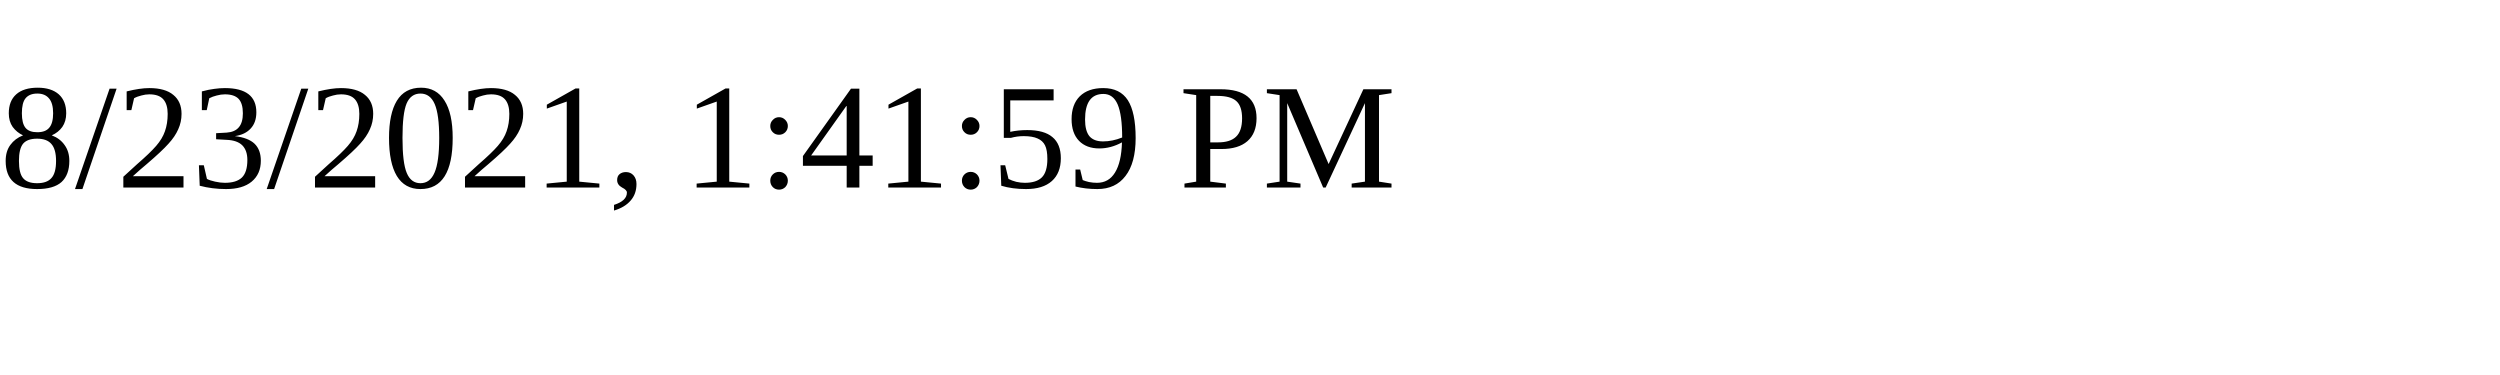
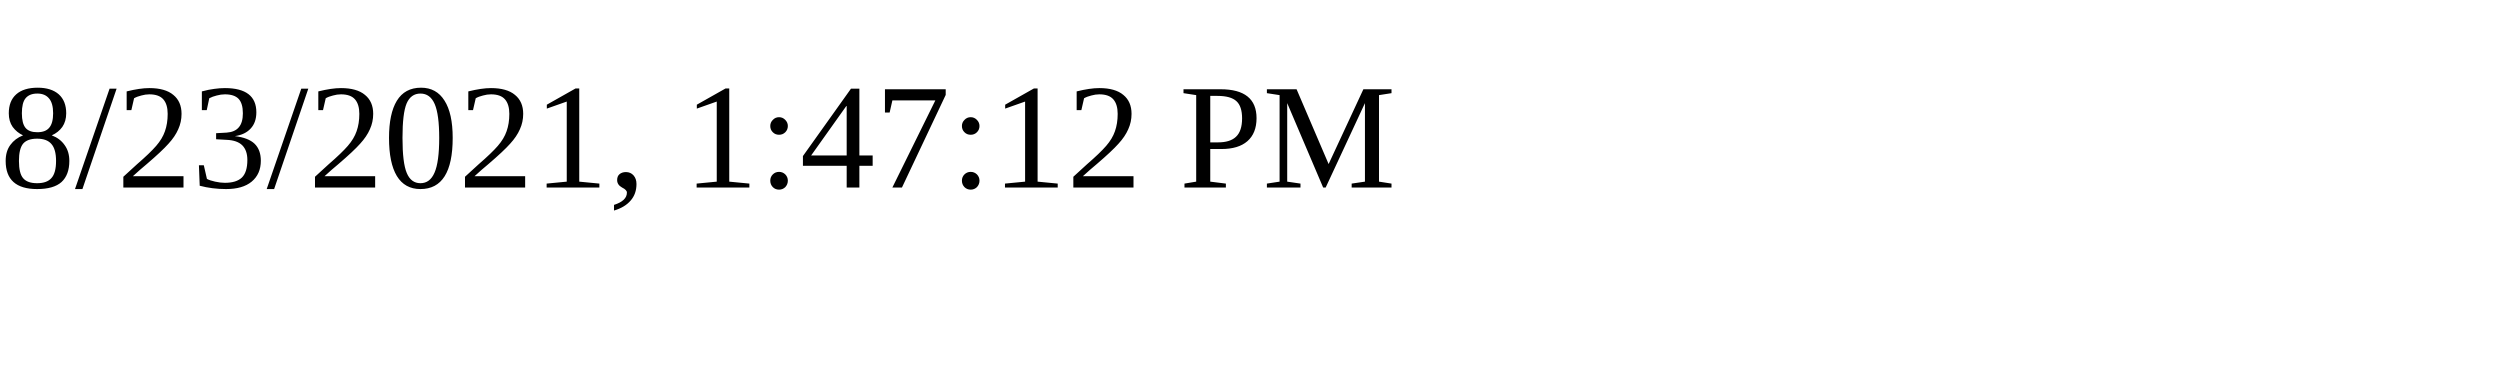
<svg xmlns="http://www.w3.org/2000/svg" height="30" width="200">
-   <text x="0" y="15">8/23/2021, 1:41:59 PM</text>
+   <text x="0" y="15">8/23/2021, 1:47:12 PM</text>
</svg>
